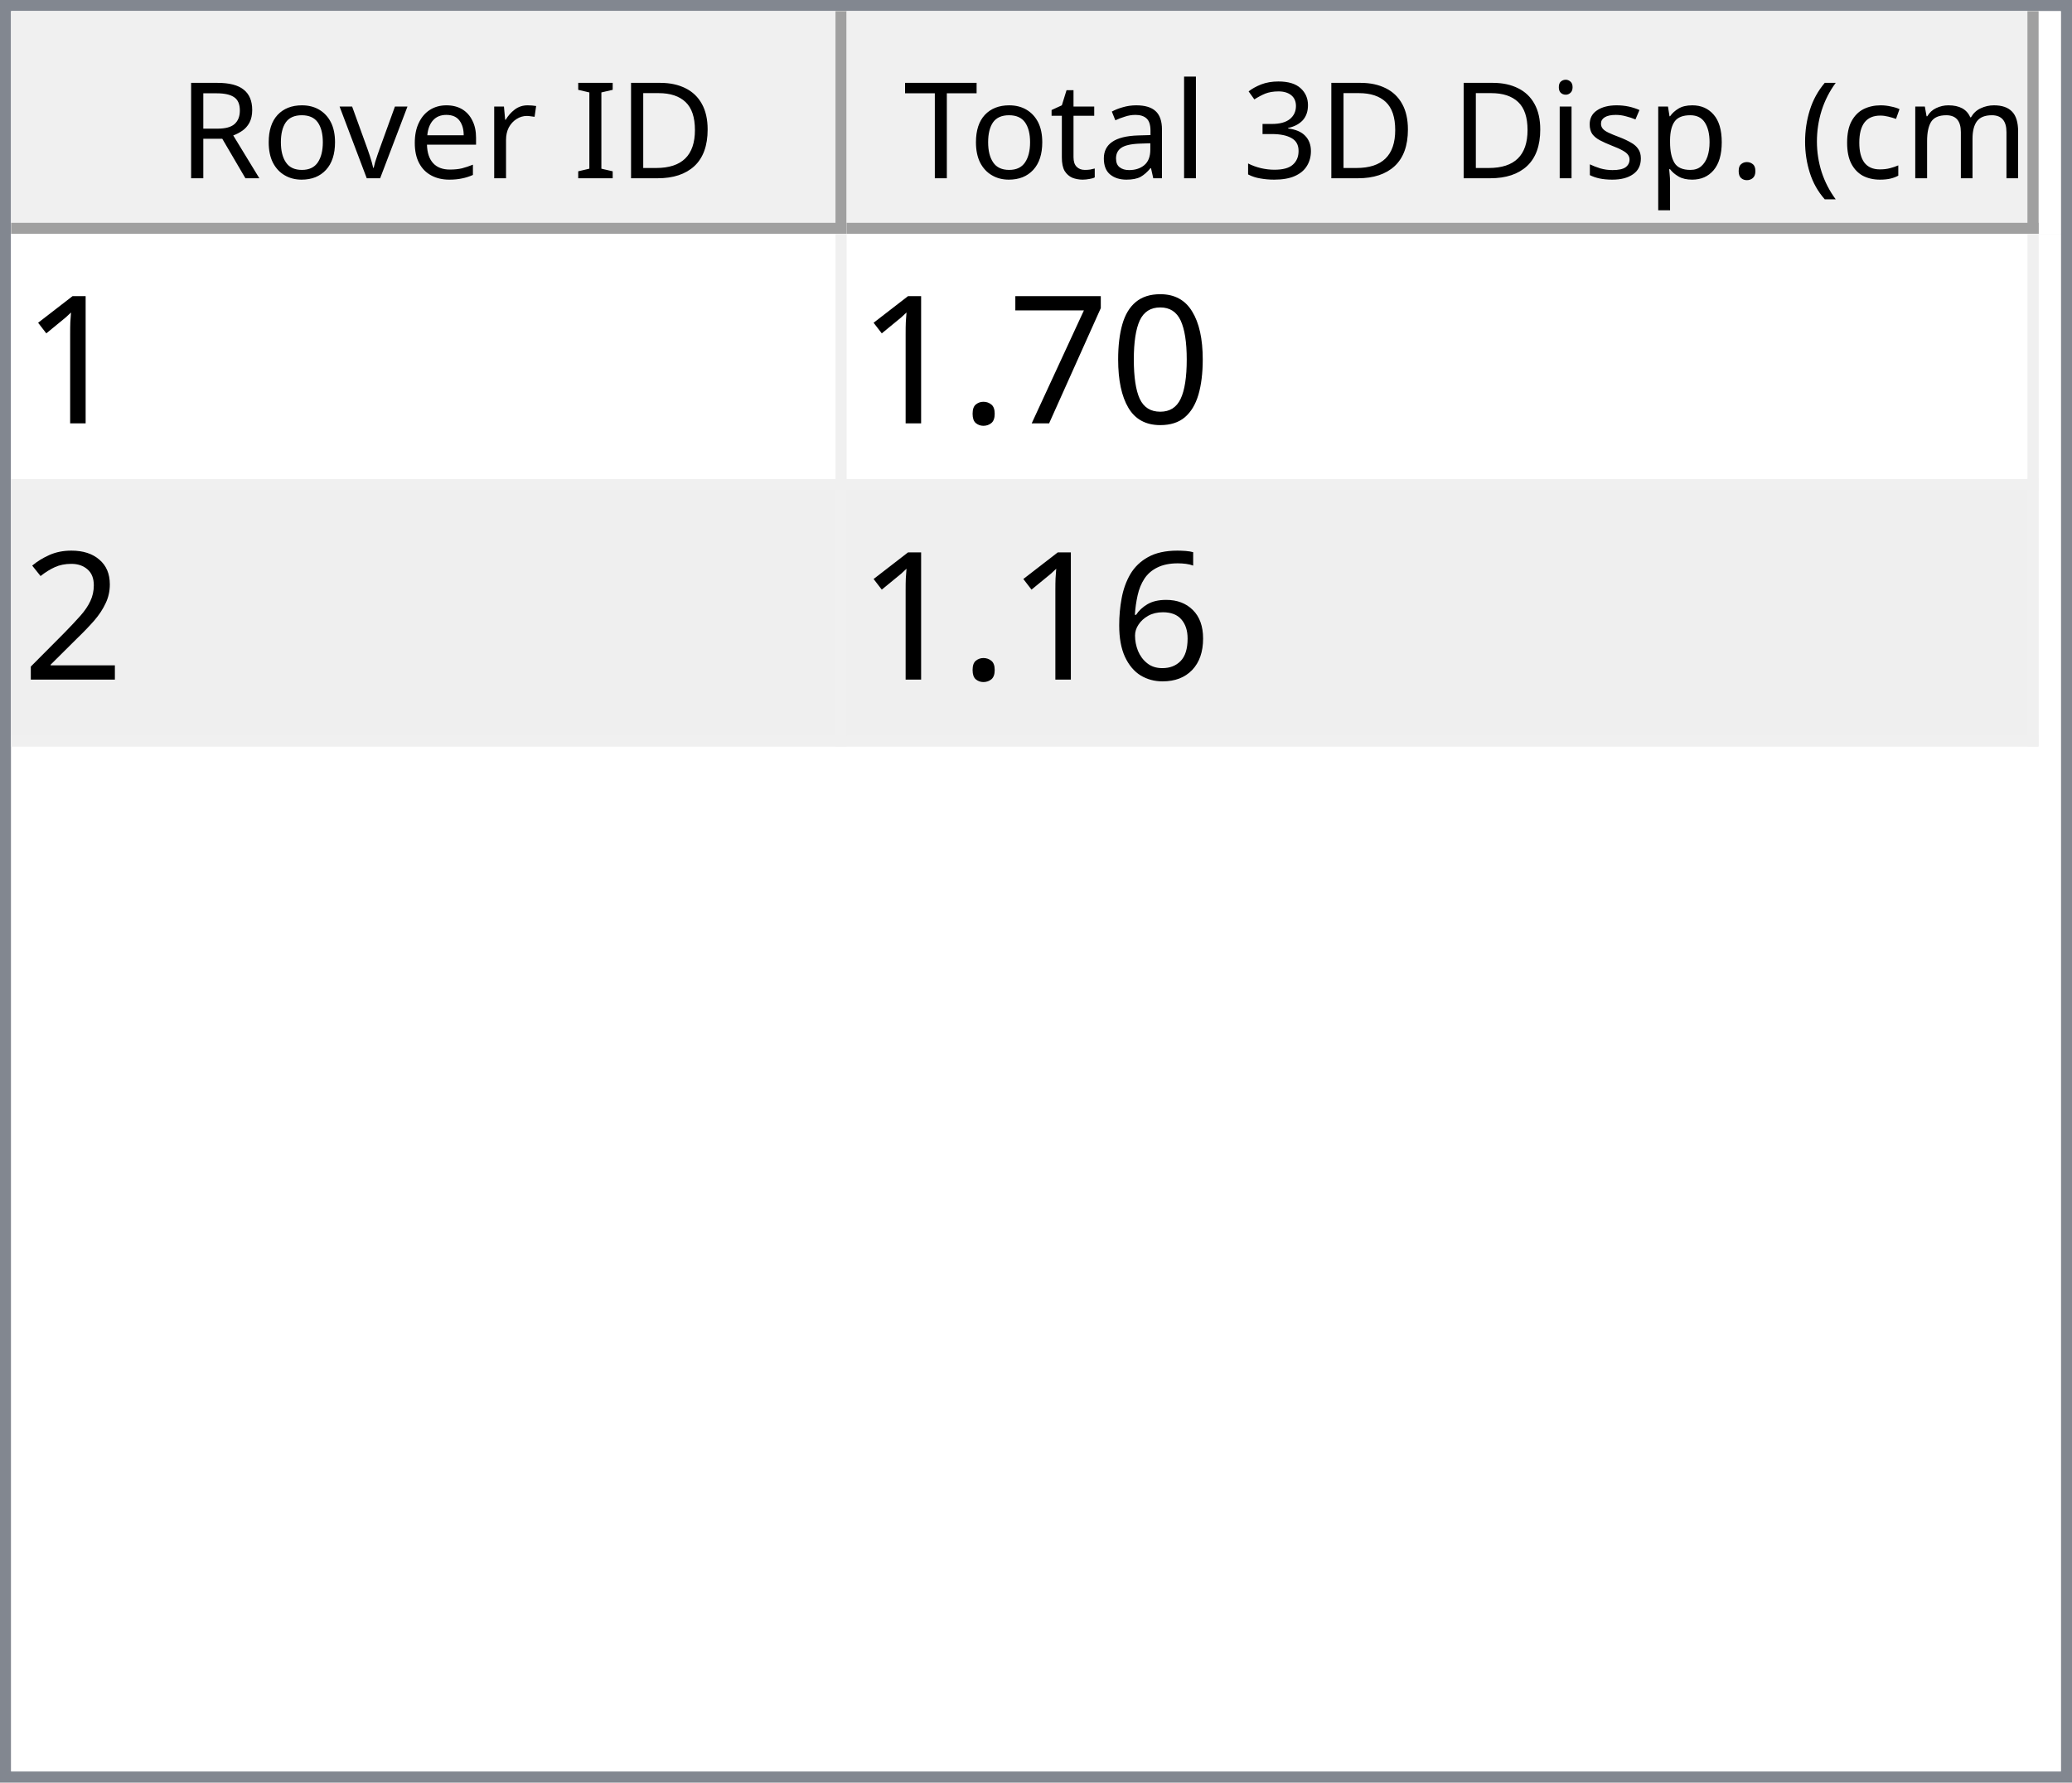
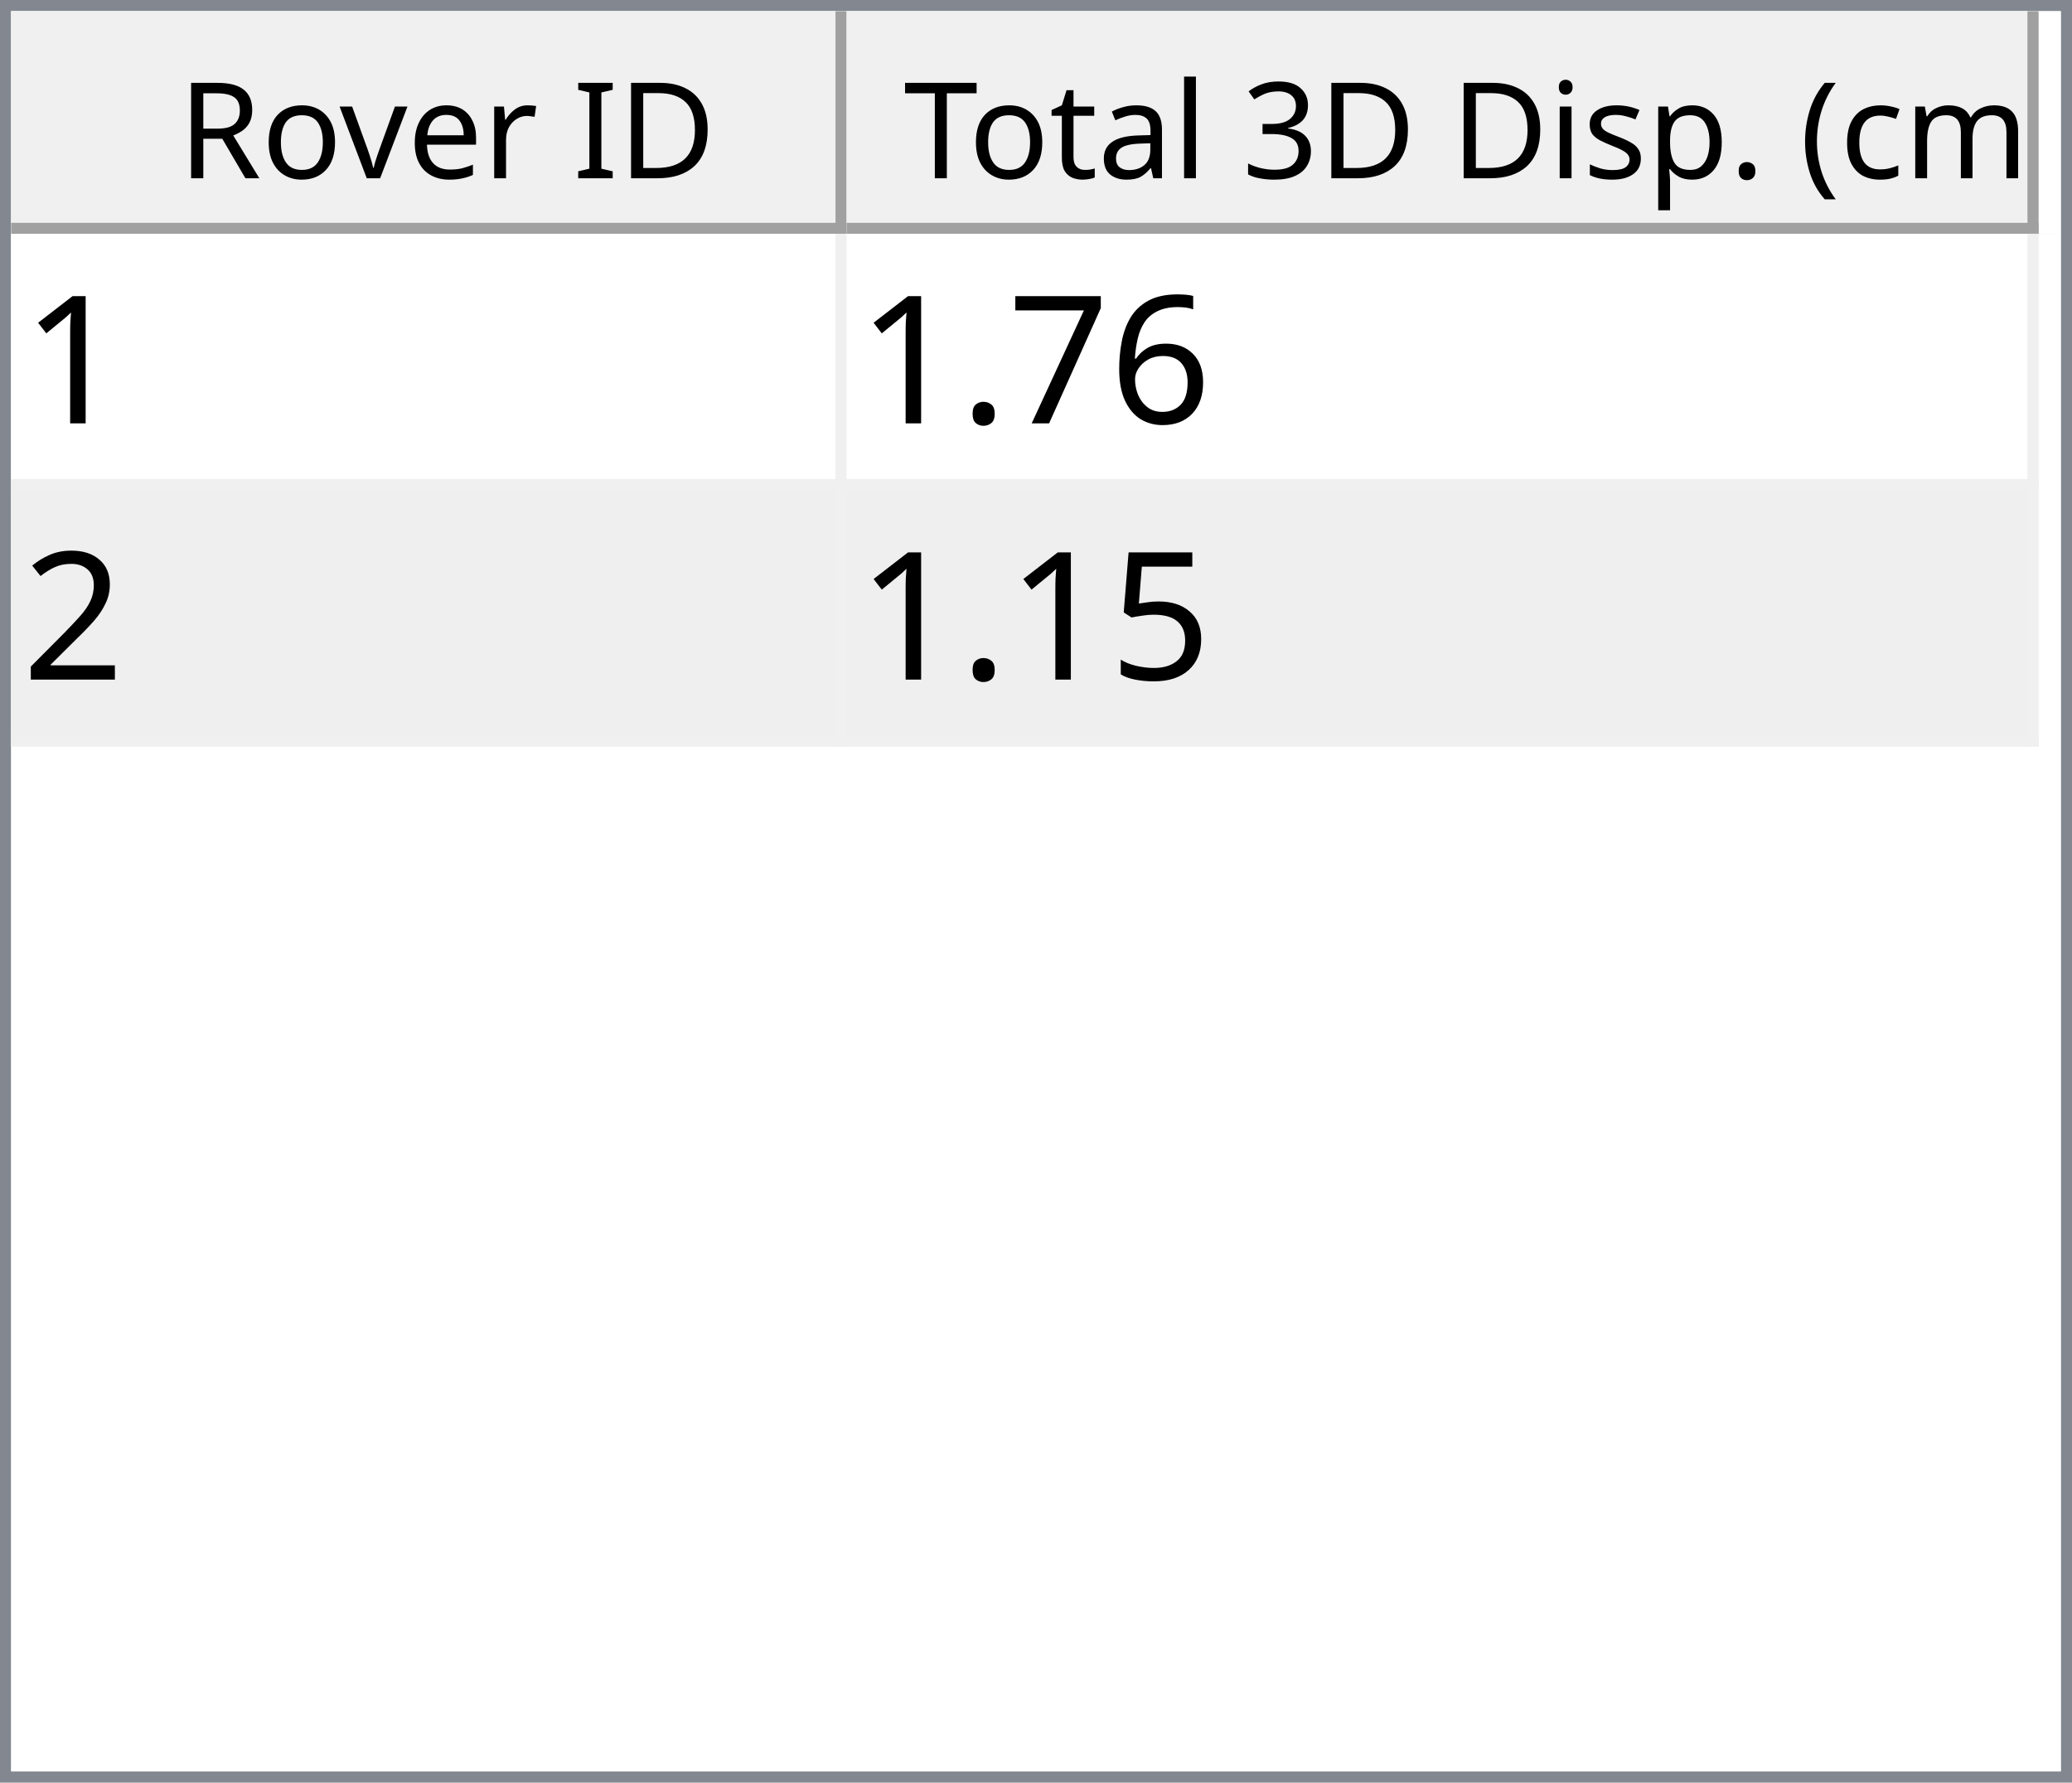
<svg xmlns="http://www.w3.org/2000/svg" style="fill-opacity:1; color-rendering:auto; color-interpolation:auto; text-rendering:auto; stroke:black; stroke-linecap:square; stroke-miterlimit:10; shape-rendering:auto; stroke-opacity:1; fill:black; stroke-dasharray:none; font-weight:normal; stroke-width:1; font-family:'Dialog'; font-style:normal; stroke-linejoin:miter; font-size:12px; stroke-dashoffset:0; image-rendering:auto;" width="186" height="160">
  <defs id="genericDefs" />
  <g>
    <defs id="defs1">
      <clipPath clipPathUnits="userSpaceOnUse" id="clipPath1">
        <path d="M0 0 L186 0 L186 160 L0 160 L0 0 Z" />
      </clipPath>
      <clipPath clipPathUnits="userSpaceOnUse" id="clipPath2">
        <path d="M0 0 L0 160 L186 160 L186 0 Z" />
      </clipPath>
      <clipPath clipPathUnits="userSpaceOnUse" id="clipPath3">
        <path d="M0 0 L0 20 L184 20 L184 0 Z" />
      </clipPath>
      <clipPath clipPathUnits="userSpaceOnUse" id="clipPath4">
        <path d="M0 0 L0 20 L75 20 L75 0 Z" />
      </clipPath>
      <clipPath clipPathUnits="userSpaceOnUse" id="clipPath5">
        <path d="M1 1 L1 19 L74 19 L74 1 Z" />
      </clipPath>
      <clipPath clipPathUnits="userSpaceOnUse" id="clipPath6">
        <path d="M0 0 L0 18 L73 18 L73 0 Z" />
      </clipPath>
      <clipPath clipPathUnits="userSpaceOnUse" id="clipPath7">
        <path d="M-0.5 -0.5 L-0.5 19.5 L74.5 19.5 L74.5 -0.5 Z" />
      </clipPath>
      <clipPath clipPathUnits="userSpaceOnUse" id="clipPath8">
        <path d="M0 0 L0 20 L107 20 L107 0 Z" />
      </clipPath>
      <clipPath clipPathUnits="userSpaceOnUse" id="clipPath9">
        <path d="M1 1 L1 19 L106 19 L106 1 Z" />
      </clipPath>
      <clipPath clipPathUnits="userSpaceOnUse" id="clipPath10">
        <path d="M0 0 L0 18 L105 18 L105 0 Z" />
      </clipPath>
      <clipPath clipPathUnits="userSpaceOnUse" id="clipPath11">
        <path d="M-0.5 -0.5 L-0.5 19.5 L106.5 19.5 L106.5 -0.5 Z" />
      </clipPath>
      <clipPath clipPathUnits="userSpaceOnUse" id="clipPath12">
        <path d="M0 0 L0 138 L184 138 L184 0 Z" />
      </clipPath>
      <clipPath clipPathUnits="userSpaceOnUse" id="clipPath13">
        <path d="M0 0 L0 46 L182 46 L182 0 Z" />
      </clipPath>
      <clipPath clipPathUnits="userSpaceOnUse" id="clipPath14">
        <path d="M-0.5 -0.5 L-0.5 45.5 L181.5 45.5 L181.5 -0.5 Z" />
      </clipPath>
      <clipPath clipPathUnits="userSpaceOnUse" id="clipPath15">
        <path d="M0 0 L0 22 L74 22 L74 0 Z" />
      </clipPath>
      <clipPath clipPathUnits="userSpaceOnUse" id="clipPath16">
        <path d="M0 0 L0 22 L106 22 L106 0 Z" />
      </clipPath>
      <font horiz-adv-x="64.551" id="font1">
        <font-face ascent="107.91" descent="25.098" units-per-em="100" style="font-style:normal; font-family:Segoe UI; font-weight:normal;" />
        <missing-glyph horiz-adv-x="64.551" d="M8.109 0 L8.109 68.266 L56.453 68.266 L56.453 0 L8.109 0 ZM15.328 7.234 L49.219 7.234 L49.219 61.031 L15.328 61.031 L15.328 7.234 Z" />
        <glyph unicode="D" horiz-adv-x="70.117" d="M9.188 0 L9.188 70.016 L28.516 70.016 Q65.531 70.016 65.531 35.891 Q65.531 19.672 55.25 9.836 Q44.969 0 27.734 0 L9.188 0 ZM17.391 62.594 L17.391 7.422 L27.828 7.422 Q41.609 7.422 49.273 14.797 Q56.938 22.172 56.938 35.688 Q56.938 62.594 28.328 62.594 L17.391 62.594 Z" />
        <glyph unicode="I" horiz-adv-x="26.611" d="M17.391 0 L9.188 0 L9.188 70.016 L17.391 70.016 L17.391 0 Z" />
        <glyph unicode=" " horiz-adv-x="27.393" d="" />
        <glyph unicode="r" horiz-adv-x="34.766" d="M34.188 41.891 Q32.078 43.5 28.125 43.5 Q23 43.5 19.555 38.672 Q16.109 33.844 16.109 25.484 L16.109 0 L8.109 0 L8.109 50 L16.109 50 L16.109 39.703 L16.312 39.703 Q18.016 44.969 21.531 47.922 Q25.047 50.875 29.391 50.875 Q32.516 50.875 34.188 50.203 L34.188 41.891 Z" />
        <glyph unicode="e" horiz-adv-x="52.295" d="M48.297 23 L12.984 23 Q13.188 14.656 17.484 10.109 Q21.781 5.562 29.297 5.562 Q37.75 5.562 44.828 11.141 L44.828 3.609 Q38.234 -1.172 27.391 -1.172 Q16.797 -1.172 10.742 5.641 Q4.688 12.453 4.688 24.812 Q4.688 36.469 11.305 43.82 Q17.922 51.172 27.734 51.172 Q37.547 51.172 42.922 44.828 Q48.297 38.484 48.297 27.203 L48.297 23 ZM40.094 29.781 Q40.047 36.719 36.75 40.578 Q33.453 44.438 27.594 44.438 Q21.922 44.438 17.969 40.383 Q14.016 36.328 13.094 29.781 L40.094 29.781 Z" />
        <glyph unicode="v" horiz-adv-x="47.9" d="M47.406 50 L27.484 0 L19.625 0 L0.688 50 L9.469 50 L22.172 13.672 Q23.578 9.672 23.922 6.688 L24.125 6.688 Q24.609 10.453 25.688 13.484 L38.969 50 L47.406 50 Z" />
        <glyph unicode="o" horiz-adv-x="58.594" d="M29 -1.172 Q17.922 -1.172 11.305 5.836 Q4.688 12.844 4.688 24.422 Q4.688 37.016 11.57 44.094 Q18.453 51.172 30.172 51.172 Q41.359 51.172 47.633 44.289 Q53.906 37.406 53.906 25.203 Q53.906 13.234 47.141 6.031 Q40.375 -1.172 29 -1.172 ZM29.594 44.438 Q21.875 44.438 17.383 39.188 Q12.891 33.938 12.891 24.703 Q12.891 15.828 17.43 10.695 Q21.969 5.562 29.594 5.562 Q37.359 5.562 41.531 10.594 Q45.703 15.625 45.703 24.906 Q45.703 34.281 41.531 39.359 Q37.359 44.438 29.594 44.438 Z" />
        <glyph unicode="R" horiz-adv-x="59.814" d="M59.375 0 L49.609 0 L37.891 19.625 Q36.281 22.359 34.766 24.289 Q33.25 26.219 31.664 27.438 Q30.078 28.656 28.25 29.219 Q26.422 29.781 24.125 29.781 L17.391 29.781 L17.391 0 L9.188 0 L9.188 70.016 L30.078 70.016 Q34.672 70.016 38.555 68.867 Q42.438 67.719 45.289 65.375 Q48.141 63.031 49.758 59.547 Q51.375 56.062 51.375 51.375 Q51.375 47.703 50.273 44.656 Q49.172 41.609 47.148 39.211 Q45.125 36.812 42.266 35.133 Q39.406 33.453 35.844 32.516 L35.844 32.328 Q37.594 31.547 38.891 30.547 Q40.188 29.547 41.359 28.18 Q42.531 26.812 43.68 25.078 Q44.828 23.344 46.234 21.047 L59.375 0 ZM17.391 62.594 L17.391 37.203 L28.516 37.203 Q31.594 37.203 34.203 38.133 Q36.812 39.062 38.719 40.797 Q40.625 42.531 41.703 45.047 Q42.781 47.562 42.781 50.688 Q42.781 56.297 39.141 59.445 Q35.5 62.594 28.609 62.594 L17.391 62.594 Z" />
        <glyph unicode=")" horiz-adv-x="30.176" d="M8.297 -15.922 L1.172 -15.922 Q16.406 2.344 16.406 26.812 Q16.406 51.469 1.078 70.016 L8.297 70.016 Q23.531 52.156 23.531 26.703 Q23.531 1.375 8.297 -15.922 Z" />
        <glyph unicode="m" horiz-adv-x="86.133" d="M79.109 0 L71.094 0 L71.094 28.719 Q71.094 37.016 68.531 40.727 Q65.969 44.438 59.906 44.438 Q54.781 44.438 51.195 39.75 Q47.609 35.062 47.609 28.516 L47.609 0 L39.594 0 L39.594 29.688 Q39.594 44.438 28.219 44.438 Q22.953 44.438 19.531 40.016 Q16.109 35.594 16.109 28.516 L16.109 0 L8.109 0 L8.109 50 L16.109 50 L16.109 42.094 L16.312 42.094 Q21.625 51.172 31.844 51.172 Q36.969 51.172 40.773 48.312 Q44.578 45.453 46 40.828 Q51.562 51.172 62.594 51.172 Q79.109 51.172 79.109 30.812 L79.109 0 Z" />
        <glyph unicode="c" horiz-adv-x="46.191" d="M42.188 2.297 Q36.422 -1.172 28.516 -1.172 Q17.828 -1.172 11.258 5.789 Q4.688 12.75 4.688 23.828 Q4.688 36.188 11.766 43.68 Q18.844 51.172 30.672 51.172 Q37.25 51.172 42.281 48.734 L42.281 40.531 Q36.719 44.438 30.375 44.438 Q22.703 44.438 17.797 38.945 Q12.891 33.453 12.891 24.516 Q12.891 15.719 17.508 10.641 Q22.125 5.562 29.891 5.562 Q36.422 5.562 42.188 9.906 L42.188 2.297 Z" />
        <glyph unicode="(" horiz-adv-x="30.176" d="M29.109 -15.922 L21.969 -15.922 Q6.844 1.375 6.844 26.703 Q6.844 52.156 21.969 70.016 L29.203 70.016 Q13.875 51.469 13.875 26.812 Q13.875 2.344 29.109 -15.922 Z" />
        <glyph unicode="." horiz-adv-x="21.68" d="M10.891 -1.078 Q8.641 -1.078 7.055 0.539 Q5.469 2.156 5.469 4.391 Q5.469 6.641 7.055 8.273 Q8.641 9.906 10.891 9.906 Q13.188 9.906 14.797 8.273 Q16.406 6.641 16.406 4.391 Q16.406 2.156 14.797 0.539 Q13.188 -1.078 10.891 -1.078 Z" />
        <glyph unicode="p" horiz-adv-x="58.789" d="M16.312 7.234 L16.109 7.234 L16.109 -23 L8.109 -23 L8.109 50 L16.109 50 L16.109 41.219 L16.312 41.219 Q22.219 51.172 33.594 51.172 Q43.266 51.172 48.688 44.461 Q54.109 37.75 54.109 26.469 Q54.109 13.922 48 6.375 Q41.891 -1.172 31.297 -1.172 Q21.578 -1.172 16.312 7.234 ZM16.109 27.391 L16.109 20.406 Q16.109 14.203 20.141 9.883 Q24.172 5.562 30.375 5.562 Q37.641 5.562 41.773 11.133 Q45.906 16.703 45.906 26.609 Q45.906 34.969 42.047 39.703 Q38.188 44.438 31.594 44.438 Q24.609 44.438 20.359 39.578 Q16.109 34.719 16.109 27.391 Z" />
        <glyph unicode="s" horiz-adv-x="42.432" d="M5.078 1.812 L5.078 10.406 Q11.625 5.562 19.484 5.562 Q30.031 5.562 30.031 12.594 Q30.031 14.594 29.125 15.992 Q28.219 17.391 26.68 18.461 Q25.141 19.531 23.07 20.383 Q21 21.234 18.609 22.172 Q15.281 23.484 12.766 24.828 Q10.25 26.172 8.57 27.859 Q6.891 29.547 6.031 31.695 Q5.172 33.844 5.172 36.719 Q5.172 40.234 6.789 42.945 Q8.406 45.656 11.086 47.484 Q13.766 49.312 17.211 50.242 Q20.656 51.172 24.312 51.172 Q30.812 51.172 35.938 48.922 L35.938 40.828 Q30.422 44.438 23.25 44.438 Q21 44.438 19.195 43.922 Q17.391 43.406 16.094 42.477 Q14.797 41.547 14.086 40.258 Q13.375 38.969 13.375 37.406 Q13.375 35.453 14.086 34.133 Q14.797 32.812 16.164 31.789 Q17.531 30.766 19.484 29.938 Q21.438 29.109 23.922 28.125 Q27.25 26.859 29.883 25.516 Q32.516 24.172 34.375 22.484 Q36.234 20.797 37.234 18.602 Q38.234 16.406 38.234 13.375 Q38.234 9.672 36.602 6.938 Q34.969 4.203 32.234 2.398 Q29.5 0.594 25.93 -0.289 Q22.359 -1.172 18.453 -1.172 Q10.75 -1.172 5.078 1.812 Z" />
        <glyph unicode="i" horiz-adv-x="24.219" d="M12.203 62.703 Q10.062 62.703 8.547 64.164 Q7.031 65.625 7.031 67.875 Q7.031 70.125 8.547 71.609 Q10.062 73.094 12.203 73.094 Q14.406 73.094 15.945 71.609 Q17.484 70.125 17.484 67.875 Q17.484 65.719 15.945 64.211 Q14.406 62.703 12.203 62.703 ZM16.109 0 L8.109 0 L8.109 50 L16.109 50 L16.109 0 Z" />
        <glyph unicode="3" horiz-adv-x="53.906" d="M46.531 19.828 Q46.531 15.094 44.75 11.211 Q42.969 7.328 39.719 4.57 Q36.469 1.812 31.93 0.297 Q27.391 -1.219 21.922 -1.219 Q11.922 -1.219 6 2.594 L6 11.188 Q13.094 5.609 22.219 5.609 Q25.875 5.609 28.828 6.539 Q31.781 7.469 33.906 9.227 Q36.031 10.984 37.18 13.477 Q38.328 15.969 38.328 19.094 Q38.328 32.812 18.797 32.812 L12.984 32.812 L12.984 39.594 L18.5 39.594 Q35.797 39.594 35.797 52.484 Q35.797 64.406 22.609 64.406 Q15.188 64.406 8.688 59.422 L8.688 67.188 Q15.375 71.188 24.609 71.188 Q29 71.188 32.57 69.969 Q36.141 68.75 38.68 66.555 Q41.219 64.359 42.609 61.281 Q44 58.203 44 54.5 Q44 40.672 30.031 36.719 L30.031 36.531 Q33.594 36.141 36.625 34.797 Q39.656 33.453 41.852 31.305 Q44.047 29.156 45.289 26.25 Q46.531 23.344 46.531 19.828 Z" />
        <glyph unicode="l" horiz-adv-x="24.219" d="M16.109 0 L8.109 0 L8.109 74.031 L16.109 74.031 L16.109 0 Z" />
        <glyph unicode="a" horiz-adv-x="50.879" d="M43.891 0 L35.891 0 L35.891 7.812 L35.688 7.812 Q30.469 -1.172 20.312 -1.172 Q12.844 -1.172 8.617 2.781 Q4.391 6.734 4.391 13.281 Q4.391 27.297 20.906 29.594 L35.891 31.688 Q35.891 44.438 25.594 44.438 Q16.547 44.438 9.281 38.281 L9.281 46.484 Q16.656 51.172 26.266 51.172 Q43.891 51.172 43.891 32.516 L43.891 0 ZM35.891 25.297 L23.828 23.641 Q18.266 22.859 15.43 20.875 Q12.594 18.891 12.594 13.875 Q12.594 10.203 15.211 7.883 Q17.828 5.562 22.172 5.562 Q28.125 5.562 32.008 9.742 Q35.891 13.922 35.891 20.312 L35.891 25.297 Z" />
        <glyph unicode="t" horiz-adv-x="33.887" d="M31.297 0.484 Q28.469 -1.078 23.828 -1.078 Q10.688 -1.078 10.688 13.578 L10.688 43.172 L2.094 43.172 L2.094 50 L10.688 50 L10.688 62.203 L18.703 64.797 L18.703 50 L31.297 50 L31.297 43.172 L18.703 43.172 L18.703 14.984 Q18.703 9.969 20.414 7.82 Q22.125 5.672 26.078 5.672 Q29.109 5.672 31.297 7.328 L31.297 0.484 Z" />
        <glyph unicode="T" horiz-adv-x="52.393" d="M50.594 62.594 L30.375 62.594 L30.375 0 L22.172 0 L22.172 62.594 L2 62.594 L2 70.016 L50.594 70.016 L50.594 62.594 Z" />
      </font>
      <font horiz-adv-x="75.0" id="font2">
        <font-face ascent="100.537" descent="21.973" units-per-em="100" style="font-style:normal; font-family:sans-serif; font-weight:normal;" />
        <missing-glyph horiz-adv-x="75.0" d="M12.5 0 L12.5 62.5 L62.5 62.5 L62.5 0 L12.5 0 ZM14.062 1.562 L60.938 1.562 L60.938 60.938 L14.062 60.938 L14.062 1.562 Z" />
        <glyph unicode="1" horiz-adv-x="55.615" d="M37.25 0 L28.469 0 L28.469 56 Q25.297 52.984 20.141 49.953 Q14.984 46.922 10.891 45.406 L10.891 53.906 Q18.266 57.375 23.781 62.305 Q29.297 67.234 31.594 71.875 L37.25 71.875 L37.25 0 Z" />
-         <glyph unicode="0" horiz-adv-x="55.615" d="M4.156 35.297 Q4.156 48 6.766 55.742 Q9.375 63.484 14.523 67.68 Q19.672 71.875 27.484 71.875 Q33.25 71.875 37.594 69.555 Q41.938 67.234 44.773 62.867 Q47.609 58.5 49.219 52.227 Q50.828 45.953 50.828 35.297 Q50.828 22.703 48.242 14.969 Q45.656 7.234 40.508 3.008 Q35.359 -1.219 27.484 -1.219 Q17.141 -1.219 11.234 6.203 Q4.156 15.141 4.156 35.297 ZM13.188 35.297 Q13.188 17.672 17.312 11.836 Q21.438 6 27.484 6 Q33.547 6 37.672 11.859 Q41.797 17.719 41.797 35.297 Q41.797 52.984 37.672 58.789 Q33.547 64.594 27.391 64.594 Q21.344 64.594 17.719 59.469 Q13.188 52.938 13.188 35.297 Z" />
+         <glyph unicode="6" horiz-adv-x="55.615" d="M49.75 54.047 L41.016 53.375 Q39.844 58.547 37.703 60.891 Q34.125 64.656 28.906 64.656 Q24.703 64.656 21.531 62.312 Q17.391 59.281 14.992 53.469 Q12.594 47.656 12.5 36.922 Q15.672 41.75 20.266 44.094 Q24.859 46.438 29.891 46.438 Q38.672 46.438 44.852 39.969 Q51.031 33.5 51.031 23.25 Q51.031 16.5 48.125 10.719 Q45.219 4.938 40.141 1.859 Q35.062 -1.219 28.609 -1.219 Q17.625 -1.219 10.695 6.859 Q3.766 14.938 3.766 33.5 Q3.766 54.25 11.422 63.672 Q18.109 71.875 29.438 71.875 Q37.891 71.875 43.289 67.141 Q48.688 62.406 49.75 54.047 ZM13.875 23.188 Q13.875 18.656 15.797 14.508 Q17.719 10.359 21.188 8.18 Q24.656 6 28.469 6 Q34.031 6 38.039 10.492 Q42.047 14.984 42.047 22.703 Q42.047 30.125 38.086 34.398 Q34.125 38.672 28.125 38.672 Q22.172 38.672 18.023 34.398 Q13.875 30.125 13.875 23.188 Z" />
        <glyph unicode="7" horiz-adv-x="55.615" d="M4.734 62.203 L4.734 70.656 L51.078 70.656 L51.078 63.812 Q44.234 56.547 37.523 44.484 Q30.812 32.422 27.156 19.672 Q24.516 10.688 23.781 0 L14.75 0 Q14.891 8.453 18.062 20.414 Q21.234 32.375 27.172 43.484 Q33.109 54.594 39.797 62.203 L4.734 62.203 Z" />
        <glyph unicode="." horiz-adv-x="27.783" d="M9.078 0 L9.078 10.016 L19.094 10.016 L19.094 0 L9.078 0 Z" />
        <glyph unicode="2" horiz-adv-x="55.615" d="M50.344 8.453 L50.344 0 L3.031 0 Q2.938 3.172 4.047 6.109 Q5.859 10.938 9.836 15.625 Q13.812 20.312 21.344 26.469 Q33.016 36.031 37.117 41.625 Q41.219 47.219 41.219 52.203 Q41.219 57.422 37.477 61.008 Q33.734 64.594 27.734 64.594 Q21.391 64.594 17.578 60.789 Q13.766 56.984 13.719 50.25 L4.688 51.172 Q5.609 61.281 11.664 66.578 Q17.719 71.875 27.938 71.875 Q38.234 71.875 44.242 66.164 Q50.25 60.453 50.25 52 Q50.25 47.703 48.492 43.555 Q46.734 39.406 42.656 34.812 Q38.578 30.219 29.109 22.219 Q21.188 15.578 18.945 13.211 Q16.703 10.844 15.234 8.453 L50.344 8.453 Z" />
-         <glyph unicode="6" horiz-adv-x="55.615" d="M49.75 54.047 L41.016 53.375 Q39.844 58.547 37.703 60.891 Q34.125 64.656 28.906 64.656 Q24.703 64.656 21.531 62.312 Q17.391 59.281 14.992 53.469 Q12.594 47.656 12.5 36.922 Q15.672 41.75 20.266 44.094 Q24.859 46.438 29.891 46.438 Q38.672 46.438 44.852 39.969 Q51.031 33.5 51.031 23.25 Q51.031 16.5 48.125 10.719 Q45.219 4.938 40.141 1.859 Q35.062 -1.219 28.609 -1.219 Q17.625 -1.219 10.695 6.859 Q3.766 14.938 3.766 33.5 Q3.766 54.25 11.422 63.672 Q18.109 71.875 29.438 71.875 Q37.891 71.875 43.289 67.141 Q48.688 62.406 49.75 54.047 ZM13.875 23.188 Q13.875 18.656 15.797 14.508 Q17.719 10.359 21.188 8.18 Q24.656 6 28.469 6 Q34.031 6 38.039 10.492 Q42.047 14.984 42.047 22.703 Q42.047 30.125 38.086 34.398 Q34.125 38.672 28.125 38.672 Q22.172 38.672 18.023 34.398 Q13.875 30.125 13.875 23.188 Z" />
+         <glyph unicode="5" horiz-adv-x="55.615" d="M4.156 18.75 L13.375 19.531 Q14.406 12.797 18.141 9.398 Q21.875 6 27.156 6 Q33.5 6 37.891 10.789 Q42.281 15.578 42.281 23.484 Q42.281 31 38.062 35.352 Q33.844 39.703 27 39.703 Q22.75 39.703 19.336 37.773 Q15.922 35.844 13.969 32.766 L5.719 33.844 L12.641 70.609 L48.25 70.609 L48.25 62.203 L19.672 62.203 L15.828 42.969 Q22.266 47.469 29.344 47.469 Q38.719 47.469 45.164 40.969 Q51.609 34.469 51.609 24.266 Q51.609 14.547 45.953 7.469 Q39.062 -1.219 27.156 -1.219 Q17.391 -1.219 11.211 4.25 Q5.031 9.719 4.156 18.75 Z" />
      </font>
    </defs>
    <g style="fill:white; stroke:white;">
      <rect x="0" y="0" width="186" style="clip-path:url(#clipPath1); stroke:none;" height="160" />
    </g>
    <g style="fill:white; text-rendering:optimizeSpeed; color-rendering:optimizeSpeed; image-rendering:optimizeSpeed; shape-rendering:crispEdges; stroke:white; color-interpolation:sRGB;">
      <rect x="0" width="186" height="160" y="0" style="stroke:none;" />
      <path style="stroke:none;" d="M0 160 L186 160 L186 0 L0 0 Z" />
    </g>
    <g style="fill:rgb(240,240,240); font-family:'Segoe UI'; stroke:rgb(240,240,240);">
      <rect x="0" y="0" width="186" style="clip-path:url(#clipPath2); stroke:none;" height="160" />
    </g>
    <g style="fill:rgb(130,135,144); font-family:'Segoe UI'; stroke:rgb(130,135,144);">
      <path d="M0 0 L186 0 L186 160 L0 160 L0 0 ZM1 1 L185 1 L185 159 L1 159 L1 1 Z" style="fill-rule:evenodd; clip-path:url(#clipPath2); stroke:none;" />
    </g>
    <g style="fill:white; font-family:'Segoe UI'; stroke:white;" transform="translate(1,1)">
      <rect x="0" y="0" width="184" style="clip-path:url(#clipPath3); stroke:none;" height="20" />
    </g>
    <g style="fill:rgb(240,240,240); font-family:'Segoe UI'; stroke:rgb(240,240,240);" transform="translate(1,1)">
      <rect x="0" y="0" width="75" style="clip-path:url(#clipPath4); stroke:none;" height="20" />
    </g>
    <g style="font-family:'Segoe UI';" transform="translate(2,2)">
      <text x="14" xml:space="preserve" y="14" style="clip-path:url(#clipPath6); stroke:none;">Rover ID</text>
    </g>
    <g style="fill:rgb(160,160,160); font-family:'Segoe UI'; stroke:rgb(160,160,160); stroke-linejoin:bevel;" transform="translate(1.5,1.5)">
      <line x1="74" x2="74" y1="0" style="fill:none; clip-path:url(#clipPath7);" y2="19" />
    </g>
    <g style="fill:rgb(160,160,160); font-family:'Segoe UI'; stroke:rgb(160,160,160); stroke-linejoin:bevel;" transform="matrix(1,0,0,1,1,1) translate(0.5,0.5)">
      <line x1="0" x2="74" y1="19" style="fill:none; clip-path:url(#clipPath7);" y2="19" />
    </g>
    <g style="fill:rgb(240,240,240); font-family:'Segoe UI'; stroke:rgb(240,240,240);" transform="translate(76,1)">
      <rect x="0" y="0" width="107" style="clip-path:url(#clipPath8); stroke:none;" height="20" />
    </g>
    <g style="font-family:'Segoe UI';" transform="translate(77,2)">
      <text x="1" xml:space="preserve" y="14" style="clip-path:url(#clipPath10); stroke:none;"> Total 3D Disp. (cm)</text>
    </g>
    <g style="fill:rgb(160,160,160); font-family:'Segoe UI'; stroke:rgb(160,160,160); stroke-linejoin:bevel;" transform="translate(76.5,1.5)">
      <line x1="106" x2="106" y1="0" style="fill:none; clip-path:url(#clipPath11);" y2="19" />
    </g>
    <g style="fill:rgb(160,160,160); font-family:'Segoe UI'; stroke:rgb(160,160,160); stroke-linejoin:bevel;" transform="matrix(1,0,0,1,76,1) translate(0.5,0.5)">
      <line x1="0" x2="106" y1="19" style="fill:none; clip-path:url(#clipPath11);" y2="19" />
    </g>
    <g style="fill:white; font-family:'Segoe UI'; stroke:white;" transform="translate(1,21)">
      <rect x="0" y="0" width="184" style="clip-path:url(#clipPath12); stroke:none;" height="138" />
    </g>
    <g style="fill:rgb(240,240,240); font-size:16px; font-family:sans-serif; stroke:rgb(240,240,240);" transform="translate(1,21)">
      <rect x="0" y="0" width="182" style="clip-path:url(#clipPath13); stroke:none;" height="46" />
      <line transform="translate(0.5,0.5)" x1="0" x2="181" y1="22" style="clip-path:url(#clipPath14); fill:none; stroke-linejoin:bevel;" y2="22" />
    </g>
    <g transform="matrix(1,0,0,1,1,21) translate(0.5,0.5)" style="fill:rgb(240,240,240); font-size:16px; font-family:sans-serif; stroke:rgb(240,240,240); stroke-linejoin:bevel;">
      <line x1="0" x2="181" y1="45" style="fill:none; clip-path:url(#clipPath14);" y2="45" />
    </g>
    <g transform="matrix(1,0,0,1,1,21) translate(0.5,0.5)" style="fill:rgb(240,240,240); font-size:16px; font-family:sans-serif; stroke:rgb(240,240,240); stroke-linejoin:bevel;">
      <line x1="74" x2="74" y1="0" style="fill:none; clip-path:url(#clipPath14);" y2="45" />
    </g>
    <g transform="matrix(1,0,0,1,1,21) translate(0.5,0.5)" style="fill:rgb(240,240,240); font-size:16px; font-family:sans-serif; stroke:rgb(240,240,240); stroke-linejoin:bevel;">
      <line x1="181" x2="181" y1="0" style="fill:none; clip-path:url(#clipPath14);" y2="45" />
    </g>
    <g style="fill:white; font-size:16px; font-family:sans-serif; stroke:white;" transform="matrix(1,0,0,1,1,21)">
      <rect x="0" y="0" width="74" style="clip-path:url(#clipPath15); stroke:none;" height="22" />
      <text x="1" y="17" style="fill:black; clip-path:url(#clipPath15); stroke:none;" xml:space="preserve">1</text>
    </g>
    <g style="fill:white; font-size:16px; font-family:sans-serif; stroke:white;" transform="matrix(1,0,0,1,1,21) translate(75,0)">
      <rect x="0" y="0" width="106" style="clip-path:url(#clipPath16); stroke:none;" height="22" />
-       <text x="1" y="17" style="fill:black; clip-path:url(#clipPath16); stroke:none;" xml:space="preserve">1.70</text>
+       <text x="1" y="17" style="fill:black; clip-path:url(#clipPath16); stroke:none;" xml:space="preserve">1.76</text>
    </g>
    <g style="fill:rgb(239,239,239); font-size:16px; font-family:sans-serif; stroke:rgb(239,239,239);" transform="matrix(1,0,0,1,1,21) translate(0,23)">
      <rect x="0" y="0" width="74" style="clip-path:url(#clipPath15); stroke:none;" height="22" />
      <text x="1" y="17" style="fill:black; clip-path:url(#clipPath15); stroke:none;" xml:space="preserve">2</text>
    </g>
    <g style="fill:rgb(239,239,239); font-size:16px; font-family:sans-serif; stroke:rgb(239,239,239);" transform="matrix(1,0,0,1,1,21) translate(75,23)">
      <rect x="0" y="0" width="106" style="clip-path:url(#clipPath16); stroke:none;" height="22" />
-       <text x="1" y="17" style="fill:black; clip-path:url(#clipPath16); stroke:none;" xml:space="preserve">1.16</text>
+       <text x="1" y="17" style="fill:black; clip-path:url(#clipPath16); stroke:none;" xml:space="preserve">1.15</text>
    </g>
  </g>
</svg>
